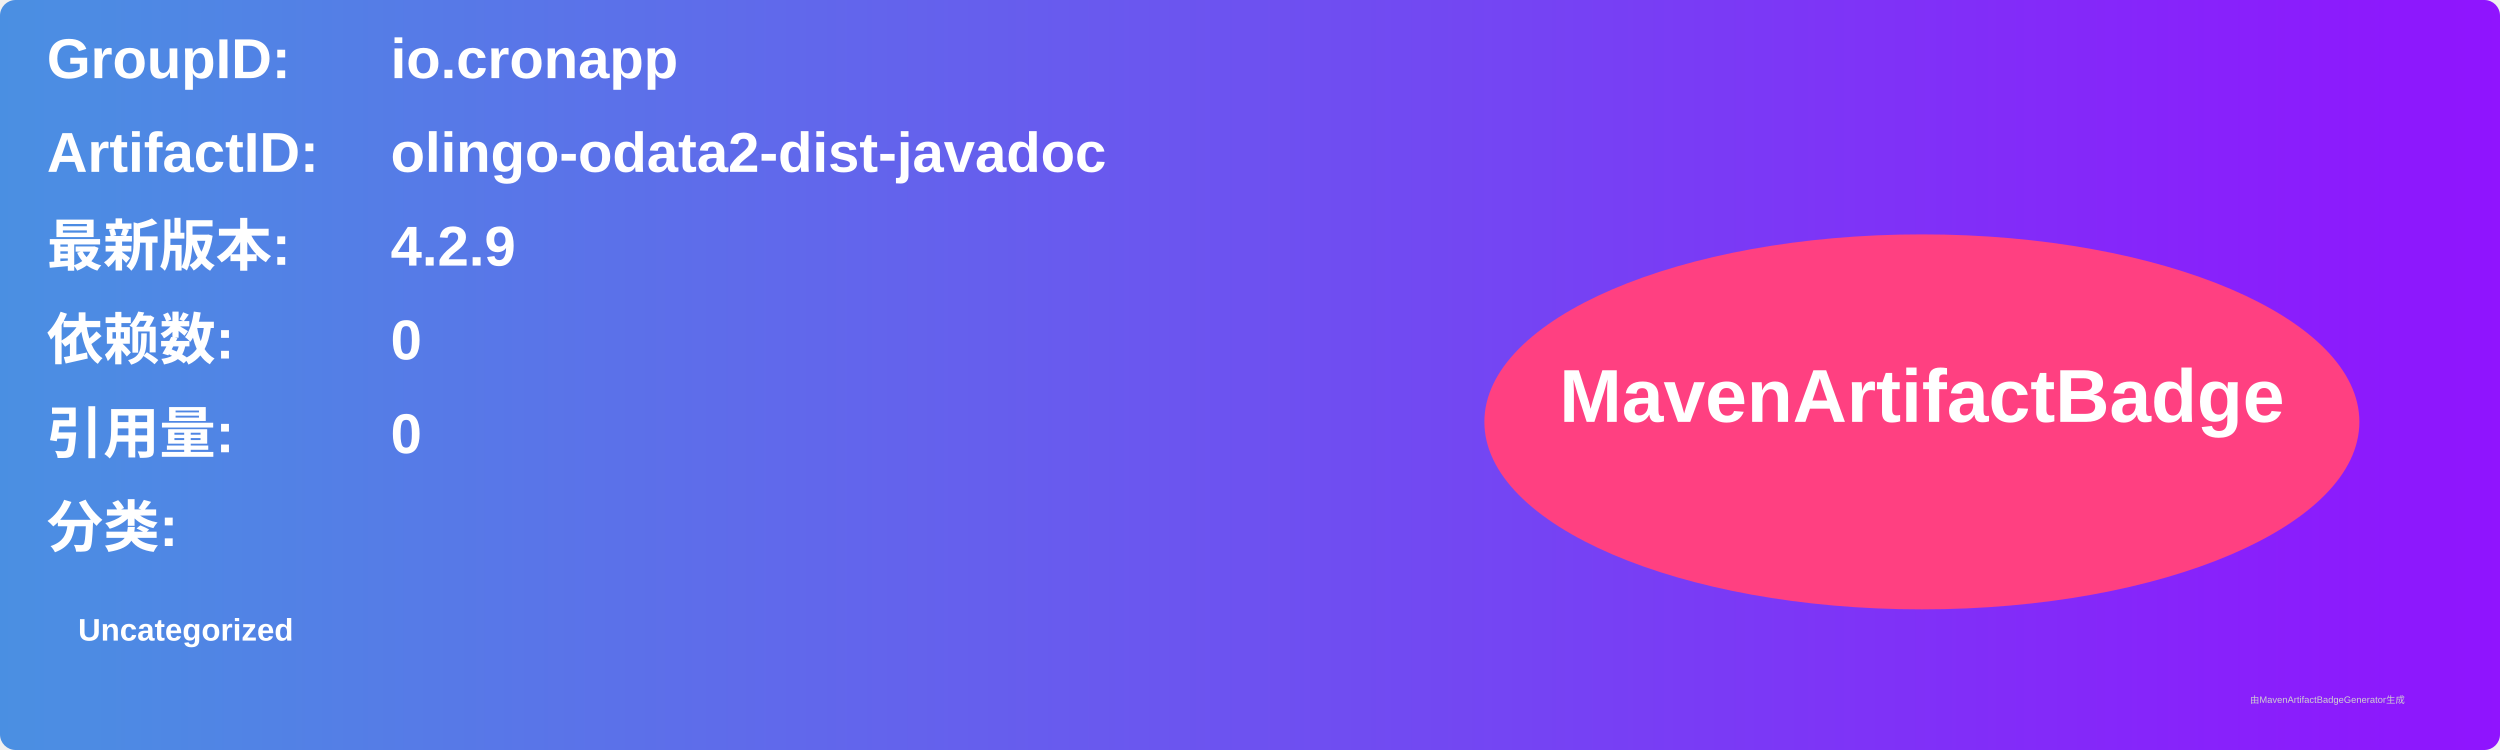
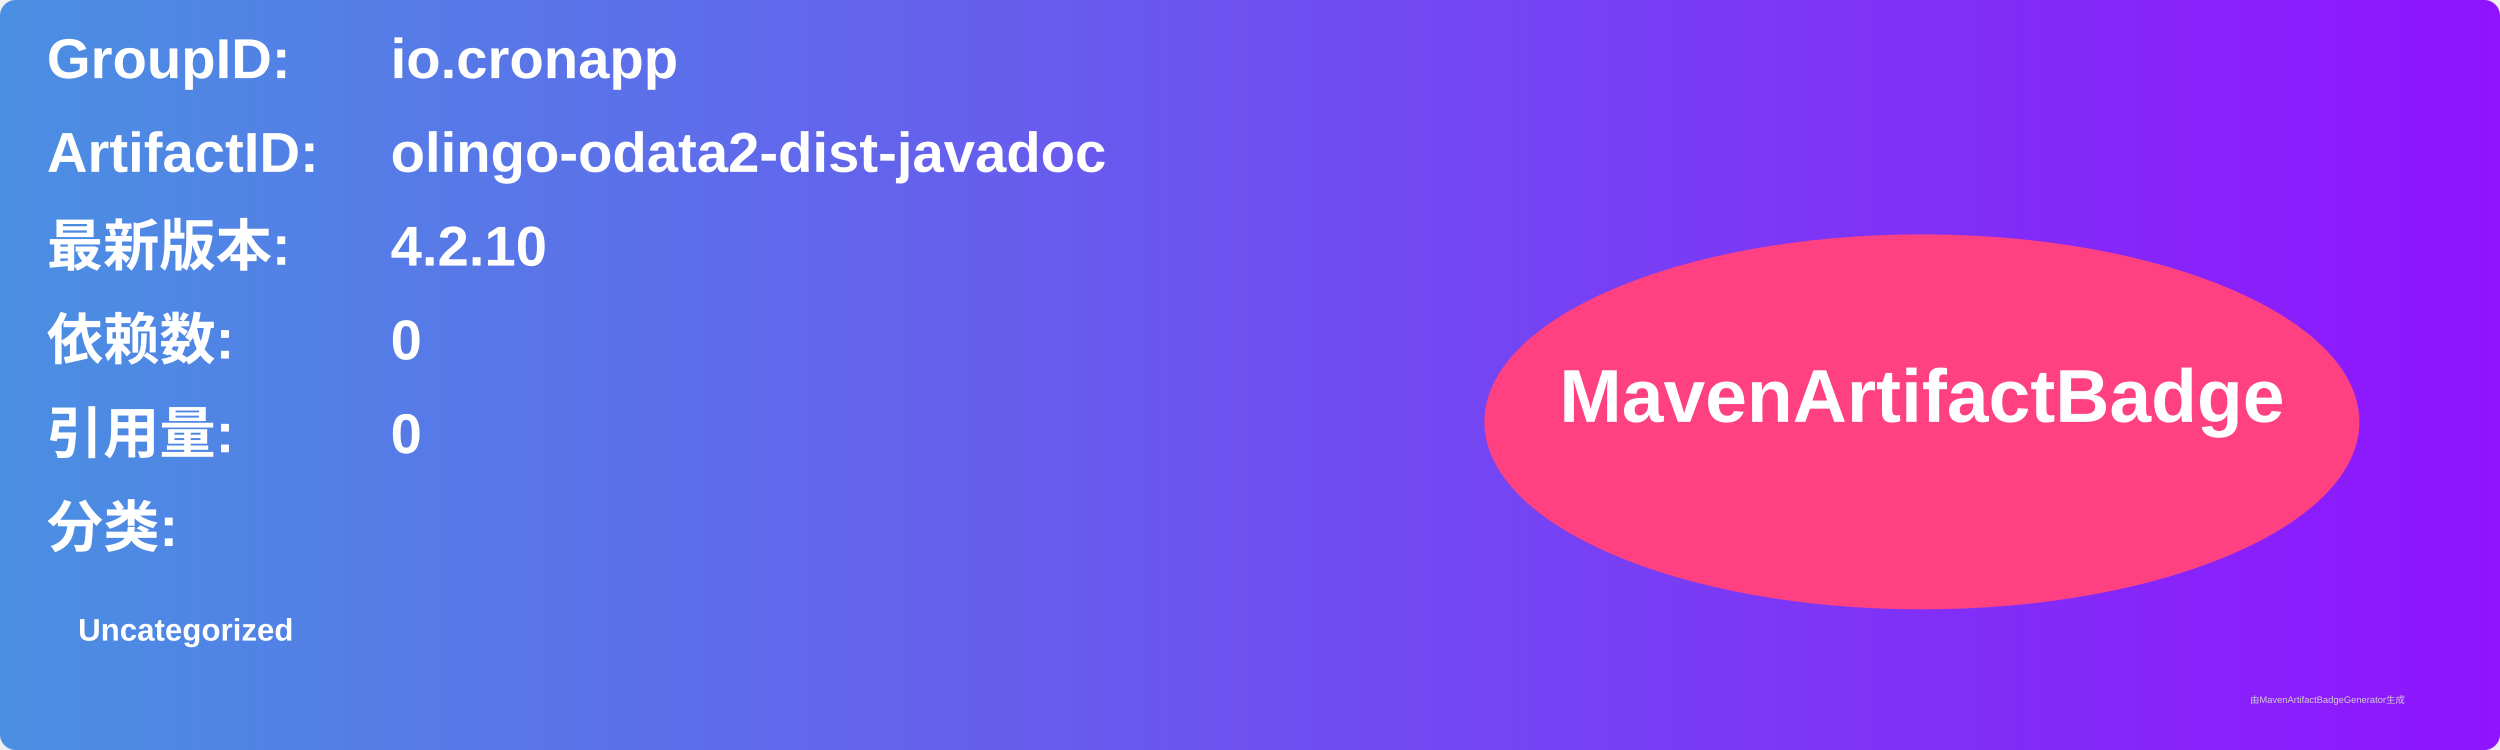
<svg xmlns="http://www.w3.org/2000/svg" width="800" height="240" viewBox="0 0 800 240">
  <linearGradient id="grad" x1="0%" y1="0%" x2="100%" y2="0%">
    <stop offset="0%" stop-color="#4a90e2" />
    <stop offset="100%" stop-color="#9013fe" />
  </linearGradient>
  <rect width="100%" height="100%" rx="5" ry="5" fill="url(#grad)" />
  <g transform="translate(15, 15)">
    <text x="0" y="10" font-family="Arial" font-size="18" fill="white" font-weight="bold" width="260">GroupID:</text>
    <text x="110" y="10" font-family="Arial" font-size="18" fill="white" font-weight="bold" width="460">io.cronapp</text>
    <text x="0" y="40" font-family="Arial" font-size="18" fill="white" font-weight="bold" width="260">ArtifactID:</text>
    <text x="110" y="40" font-family="Arial" font-size="18" fill="white" font-weight="bold" width="460">olingo-odata2-dist-javadoc</text>
    <text x="0" y="70" font-family="Arial" font-size="18" fill="white" font-weight="bold">最新版本:</text>
    <text x="110" y="70" font-family="Arial" font-size="18" fill="white" font-weight="bold">
-       <tspan font-weight="bold">4.2.9</tspan>
+       <tspan font-weight="bold">4.2.10</tspan>
    </text>
    <text x="0" y="100" font-family="Arial" font-size="18" fill="white" font-weight="bold">依赖数: </text>
    <text x="110" y="100" font-family="Arial" font-size="18" fill="white">
      <tspan font-weight="bold">0</tspan>
    </text>
    <text x="0" y="130" font-family="Arial" font-size="18" fill="white" font-weight="bold">引用量: </text>
    <text x="110" y="130" font-family="Arial" font-size="18" fill="white">
      <tspan font-weight="bold">0</tspan>
    </text>
    <text x="0" y="160" font-family="Arial" font-size="18" fill="white" font-weight="bold">分类:</text>
    <text x="10" y="190" font-family="Arial" font-size="10" fill="white">
      <tspan font-weight="bold">Uncategorized</tspan>
    </text>
    <ellipse cx="600" cy="120" rx="140" ry="60" fill="#ff4081" />
    <text x="600" y="120" text-anchor="middle" font-family="Arial" font-size="24" fill="white" font-weight="bold">MavenArtifactBadge</text>
  </g>
  <text x="720" y="225" font-family="Arial" font-size="3" fill="#d0d0d0">由MavenArtifactBadgeGenerator生成</text>
</svg>
